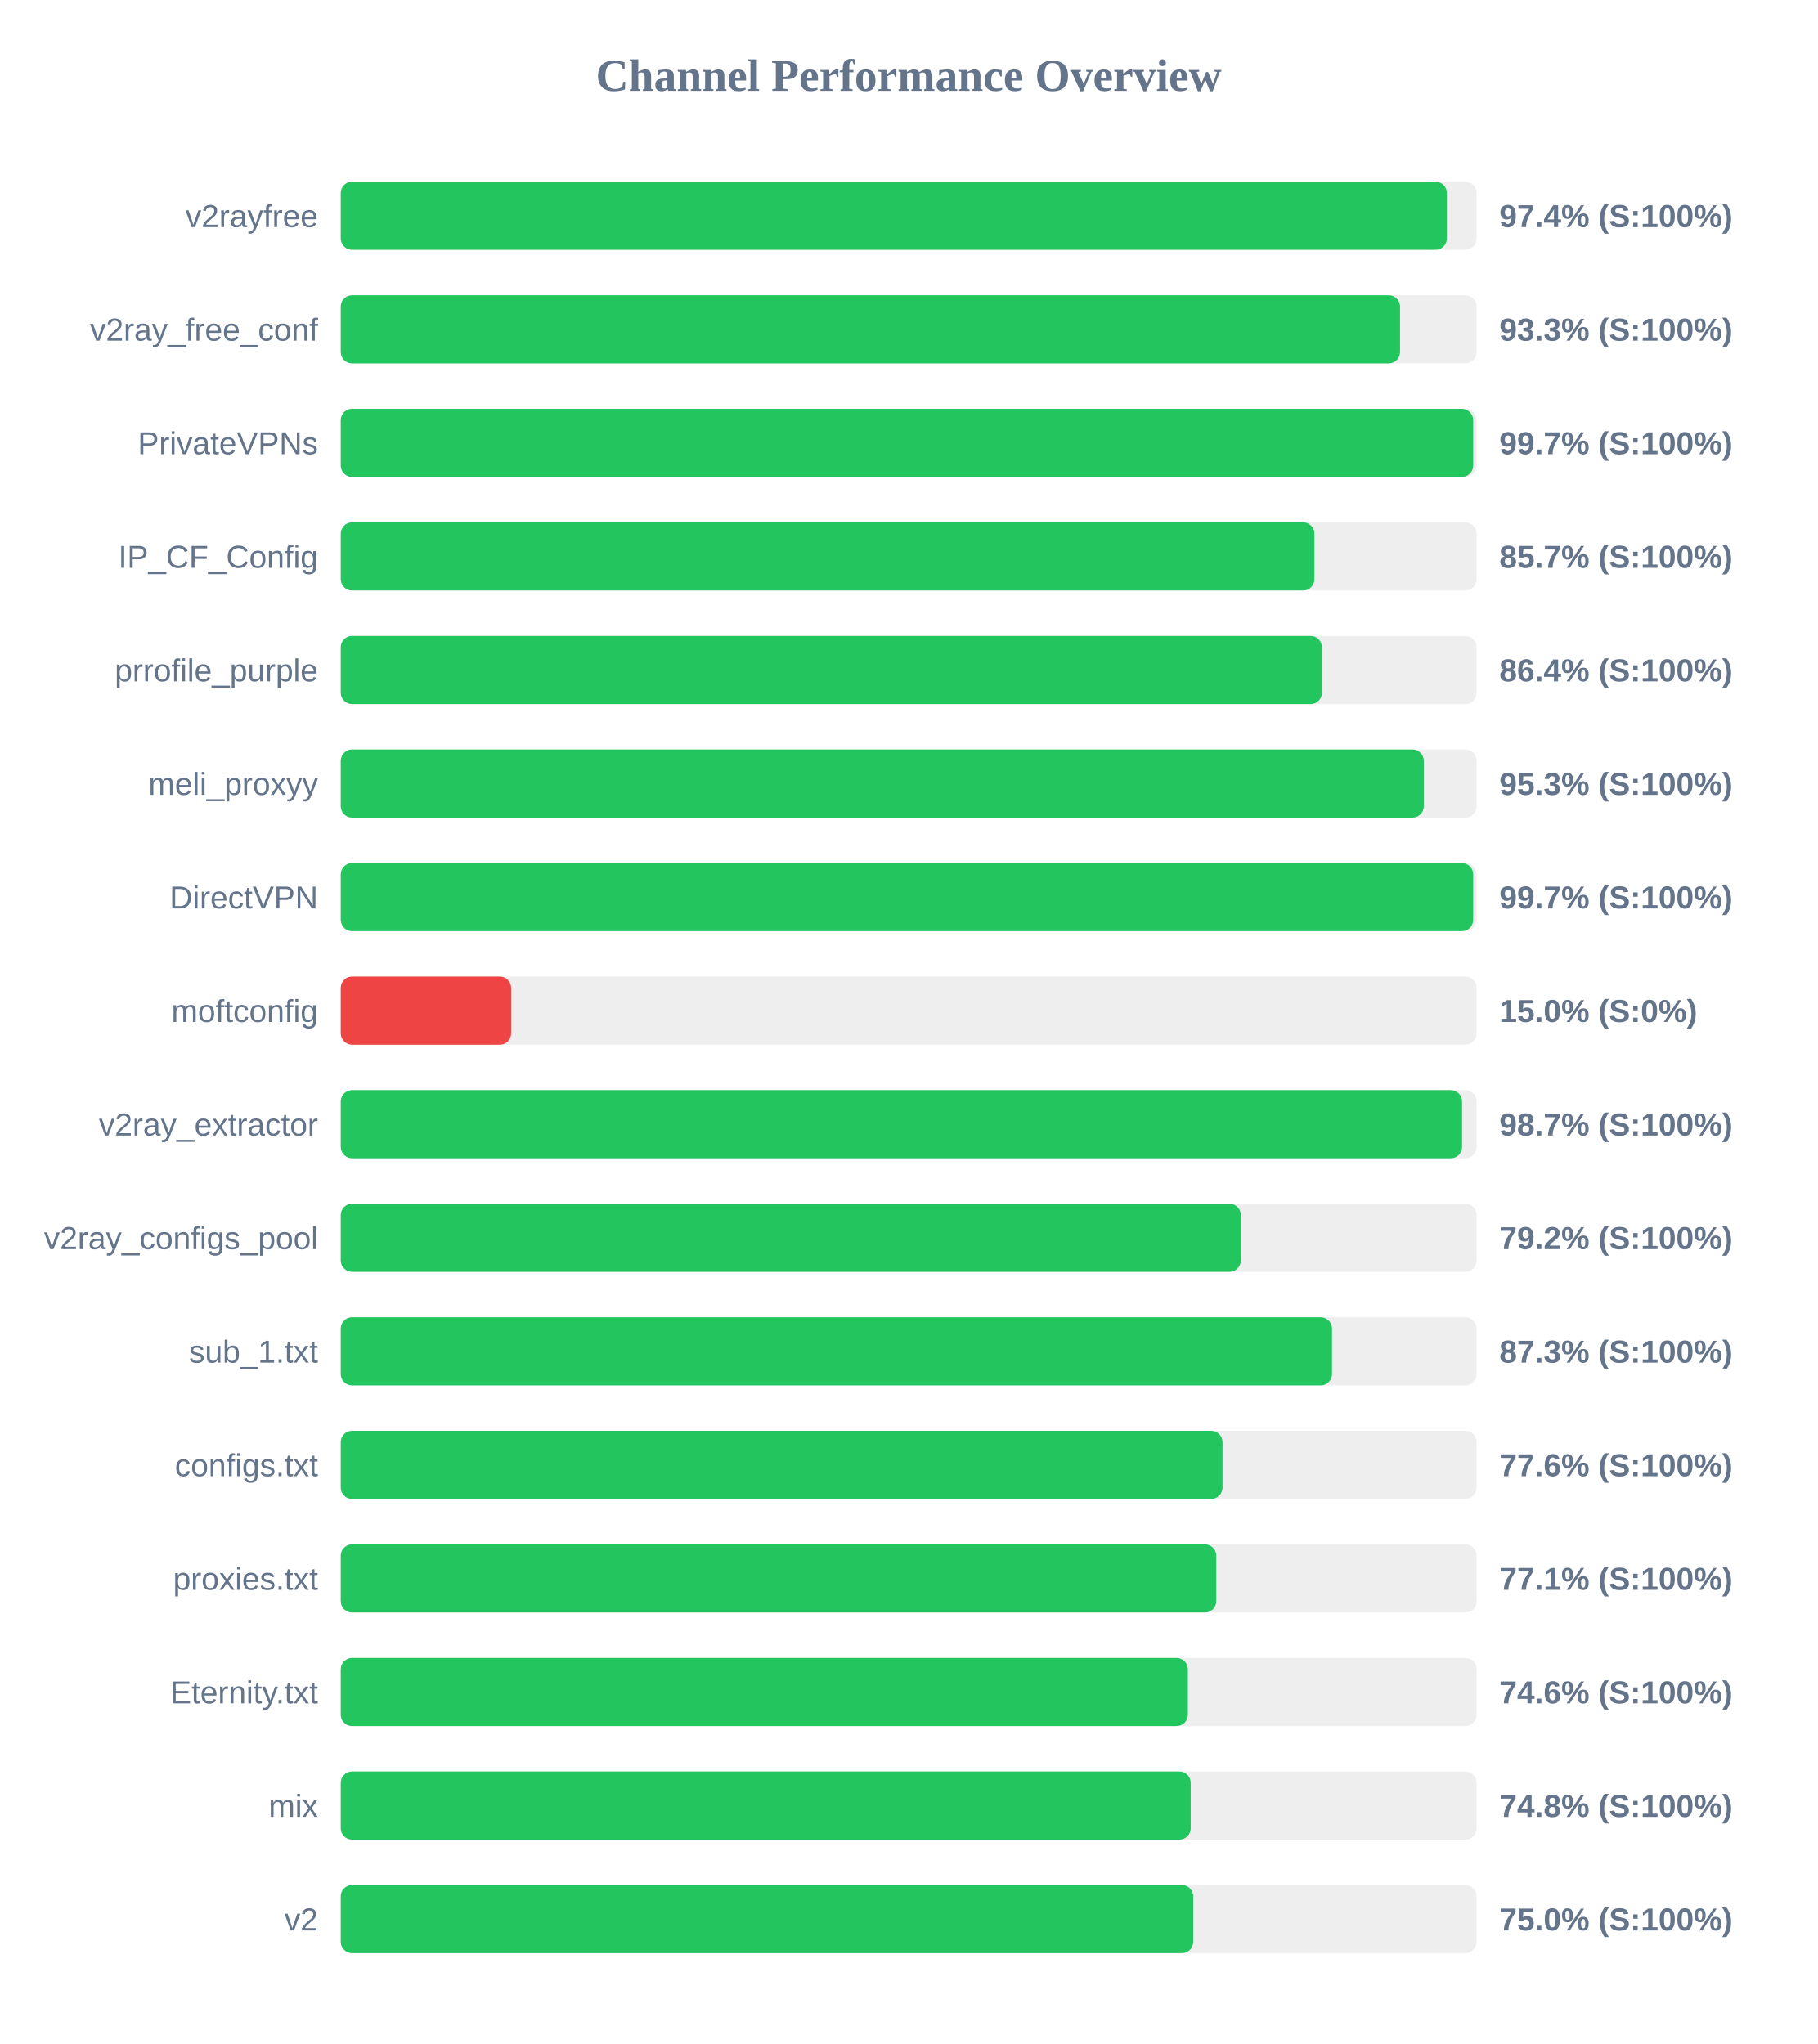
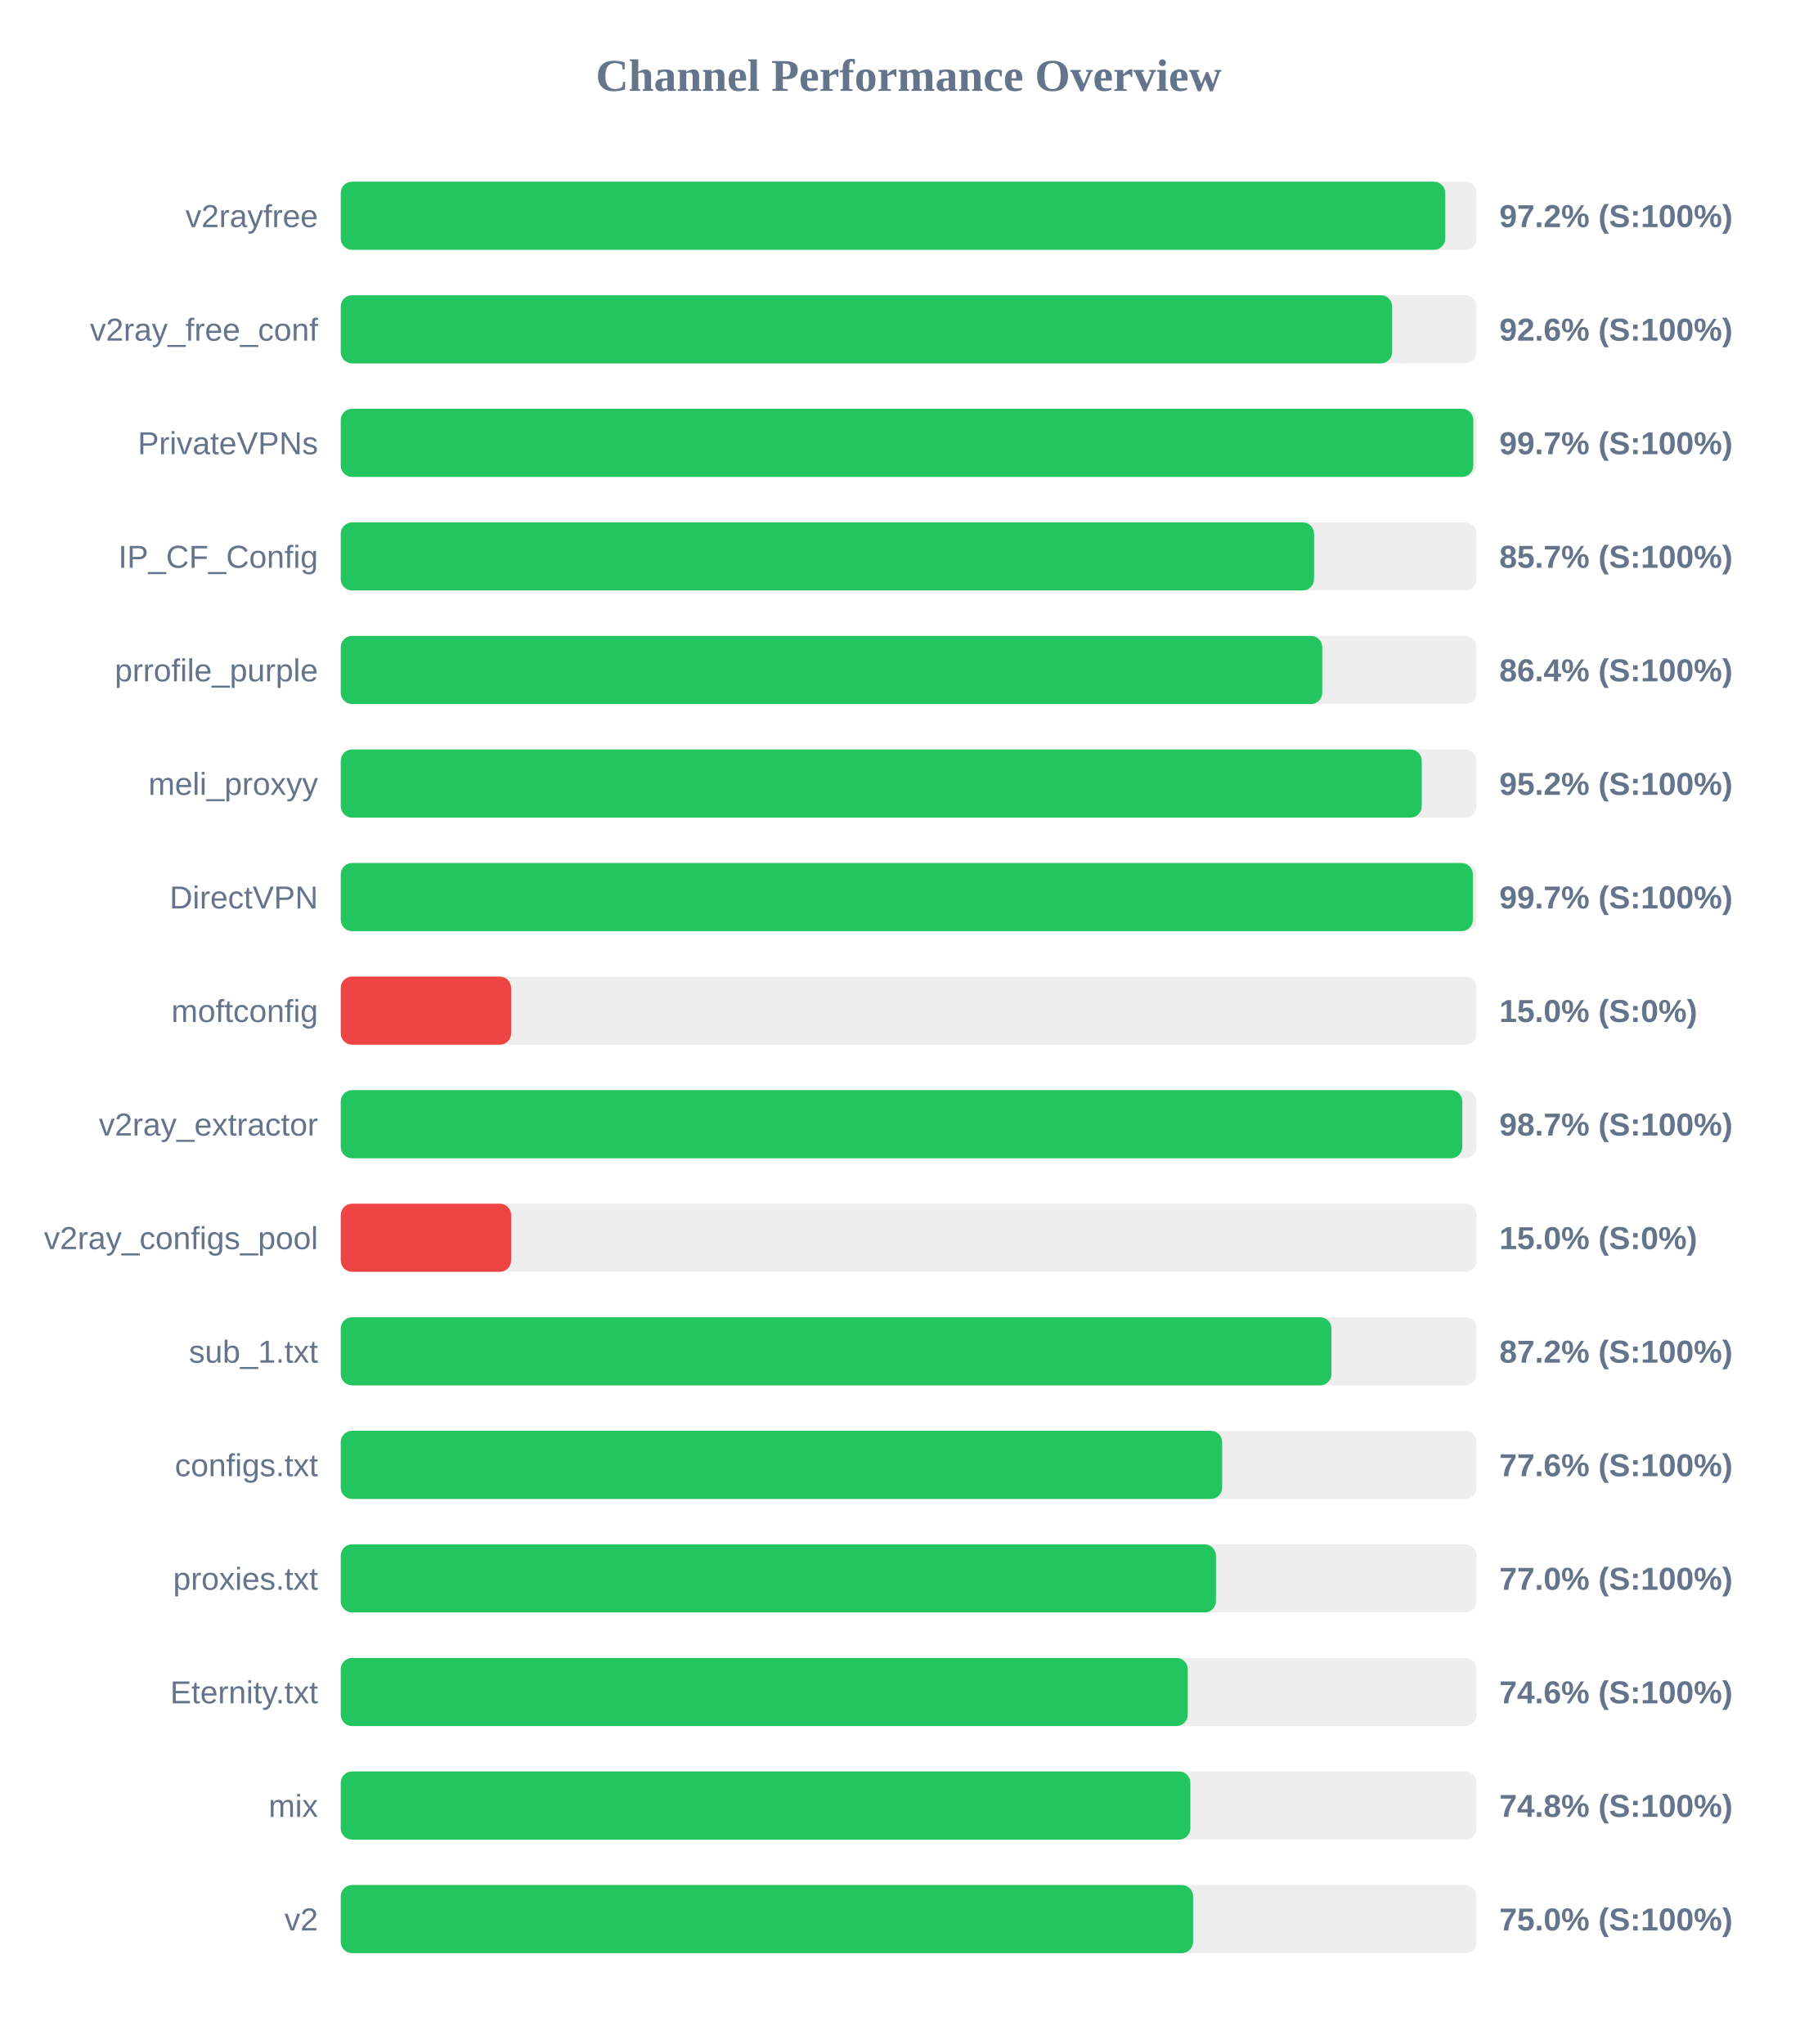
<svg xmlns="http://www.w3.org/2000/svg" width="800" height="900" version="1.1">
  <style>
        .row { font: 14px Arial; fill: #64748b; }
        .score { font: bold 14px Arial; fill: #64748b; }
    </style>
  <text x="400" y="40" text-anchor="middle" font-size="20px" font-weight="bold" fill="#64748b">Channel Performance Overview</text>
  <rect x="150" y="80" width="500" height="30" fill="#eee" rx="5" />
-   <rect x="150" y="80" width="486.9" height="30" fill="#22c55e" rx="5" />
+   <rect x="150" y="80" width="486.2" height="30" fill="#22c55e" rx="5" />
  <text x="140" y="100" text-anchor="end" class="row">v2rayfree</text>
-   <text x="660" y="100" text-anchor="start" class="score">97.4% (S:100%)</text>
+   <text x="660" y="100" text-anchor="start" class="score">97.2% (S:100%)</text>
  <rect x="150" y="130" width="500" height="30" fill="#eee" rx="5" />
-   <rect x="150" y="130" width="466.3" height="30" fill="#22c55e" rx="5" />
+   <rect x="150" y="130" width="462.85" height="30" fill="#22c55e" rx="5" />
  <text x="140" y="150" text-anchor="end" class="row">v2ray_free_conf</text>
-   <text x="660" y="150" text-anchor="start" class="score">93.3% (S:100%)</text>
+   <text x="660" y="150" text-anchor="start" class="score">92.6% (S:100%)</text>
  <rect x="150" y="180" width="500" height="30" fill="#eee" rx="5" />
-   <rect x="150" y="180" width="498.5" height="30" fill="#22c55e" rx="5" />
+   <rect x="150" y="180" width="498.55" height="30" fill="#22c55e" rx="5" />
  <text x="140" y="200" text-anchor="end" class="row">PrivateVPNs</text>
  <text x="660" y="200" text-anchor="start" class="score">99.7% (S:100%)</text>
  <rect x="150" y="230" width="500" height="30" fill="#eee" rx="5" />
-   <rect x="150" y="230" width="428.6" height="30" fill="#22c55e" rx="5" />
+   <rect x="150" y="230" width="428.45" height="30" fill="#22c55e" rx="5" />
  <text x="140" y="250" text-anchor="end" class="row">IP_CF_Config</text>
  <text x="660" y="250" text-anchor="start" class="score">85.7% (S:100%)</text>
  <rect x="150" y="280" width="500" height="30" fill="#eee" rx="5" />
-   <rect x="150" y="280" width="431.9" height="30" fill="#22c55e" rx="5" />
+   <rect x="150" y="280" width="432.05" height="30" fill="#22c55e" rx="5" />
  <text x="140" y="300" text-anchor="end" class="row">prrofile_purple</text>
  <text x="660" y="300" text-anchor="start" class="score">86.4% (S:100%)</text>
  <rect x="150" y="330" width="500" height="30" fill="#eee" rx="5" />
-   <rect x="150" y="330" width="476.75" height="30" fill="#22c55e" rx="5" />
+   <rect x="150" y="330" width="475.85" height="30" fill="#22c55e" rx="5" />
  <text x="140" y="350" text-anchor="end" class="row">meli_proxyy</text>
-   <text x="660" y="350" text-anchor="start" class="score">95.3% (S:100%)</text>
+   <text x="660" y="350" text-anchor="start" class="score">95.2% (S:100%)</text>
  <rect x="150" y="380" width="500" height="30" fill="#eee" rx="5" />
-   <rect x="150" y="380" width="498.5" height="30" fill="#22c55e" rx="5" />
+   <rect x="150" y="380" width="498.35" height="30" fill="#22c55e" rx="5" />
  <text x="140" y="400" text-anchor="end" class="row">DirectVPN</text>
  <text x="660" y="400" text-anchor="start" class="score">99.7% (S:100%)</text>
  <rect x="150" y="430" width="500" height="30" fill="#eee" rx="5" />
  <rect x="150" y="430" width="75.0" height="30" fill="#ef4444" rx="5" />
  <text x="140" y="450" text-anchor="end" class="row">moftconfig</text>
  <text x="660" y="450" text-anchor="start" class="score">15.0% (S:0%)</text>
  <rect x="150" y="480" width="500" height="30" fill="#eee" rx="5" />
-   <rect x="150" y="480" width="493.6" height="30" fill="#22c55e" rx="5" />
+   <rect x="150" y="480" width="493.7" height="30" fill="#22c55e" rx="5" />
  <text x="140" y="500" text-anchor="end" class="row">v2ray_extractor</text>
  <text x="660" y="500" text-anchor="start" class="score">98.7% (S:100%)</text>
  <rect x="150" y="530" width="500" height="30" fill="#eee" rx="5" />
-   <rect x="150" y="530" width="396.2" height="30" fill="#22c55e" rx="5" />
+   <rect x="150" y="530" width="75.0" height="30" fill="#ef4444" rx="5" />
  <text x="140" y="550" text-anchor="end" class="row">v2ray_configs_pool</text>
-   <text x="660" y="550" text-anchor="start" class="score">79.2% (S:100%)</text>
+   <text x="660" y="550" text-anchor="start" class="score">15.0% (S:0%)</text>
  <rect x="150" y="580" width="500" height="30" fill="#eee" rx="5" />
-   <rect x="150" y="580" width="436.35" height="30" fill="#22c55e" rx="5" />
+   <rect x="150" y="580" width="436.1" height="30" fill="#22c55e" rx="5" />
  <text x="140" y="600" text-anchor="end" class="row">sub_1.txt</text>
-   <text x="660" y="600" text-anchor="start" class="score">87.3% (S:100%)</text>
+   <text x="660" y="600" text-anchor="start" class="score">87.2% (S:100%)</text>
  <rect x="150" y="630" width="500" height="30" fill="#eee" rx="5" />
-   <rect x="150" y="630" width="388.15" height="30" fill="#22c55e" rx="5" />
+   <rect x="150" y="630" width="388.0" height="30" fill="#22c55e" rx="5" />
  <text x="140" y="650" text-anchor="end" class="row">configs.txt</text>
  <text x="660" y="650" text-anchor="start" class="score">77.6% (S:100%)</text>
  <rect x="150" y="680" width="500" height="30" fill="#eee" rx="5" />
-   <rect x="150" y="680" width="385.4" height="30" fill="#22c55e" rx="5" />
+   <rect x="150" y="680" width="385.25" height="30" fill="#22c55e" rx="5" />
  <text x="140" y="700" text-anchor="end" class="row">proxies.txt</text>
-   <text x="660" y="700" text-anchor="start" class="score">77.1% (S:100%)</text>
+   <text x="660" y="700" text-anchor="start" class="score">77.0% (S:100%)</text>
  <rect x="150" y="730" width="500" height="30" fill="#eee" rx="5" />
-   <rect x="150" y="730" width="372.9" height="30" fill="#22c55e" rx="5" />
+   <rect x="150" y="730" width="372.85" height="30" fill="#22c55e" rx="5" />
  <text x="140" y="750" text-anchor="end" class="row">Eternity.txt</text>
  <text x="660" y="750" text-anchor="start" class="score">74.6% (S:100%)</text>
  <rect x="150" y="780" width="500" height="30" fill="#eee" rx="5" />
-   <rect x="150" y="780" width="374.15" height="30" fill="#22c55e" rx="5" />
+   <rect x="150" y="780" width="374.0" height="30" fill="#22c55e" rx="5" />
  <text x="140" y="800" text-anchor="end" class="row">mix</text>
  <text x="660" y="800" text-anchor="start" class="score">74.8% (S:100%)</text>
  <rect x="150" y="830" width="500" height="30" fill="#eee" rx="5" />
-   <rect x="150" y="830" width="375.25" height="30" fill="#22c55e" rx="5" />
+   <rect x="150" y="830" width="375.2" height="30" fill="#22c55e" rx="5" />
  <text x="140" y="850" text-anchor="end" class="row">v2</text>
  <text x="660" y="850" text-anchor="start" class="score">75.0% (S:100%)</text>
</svg>
